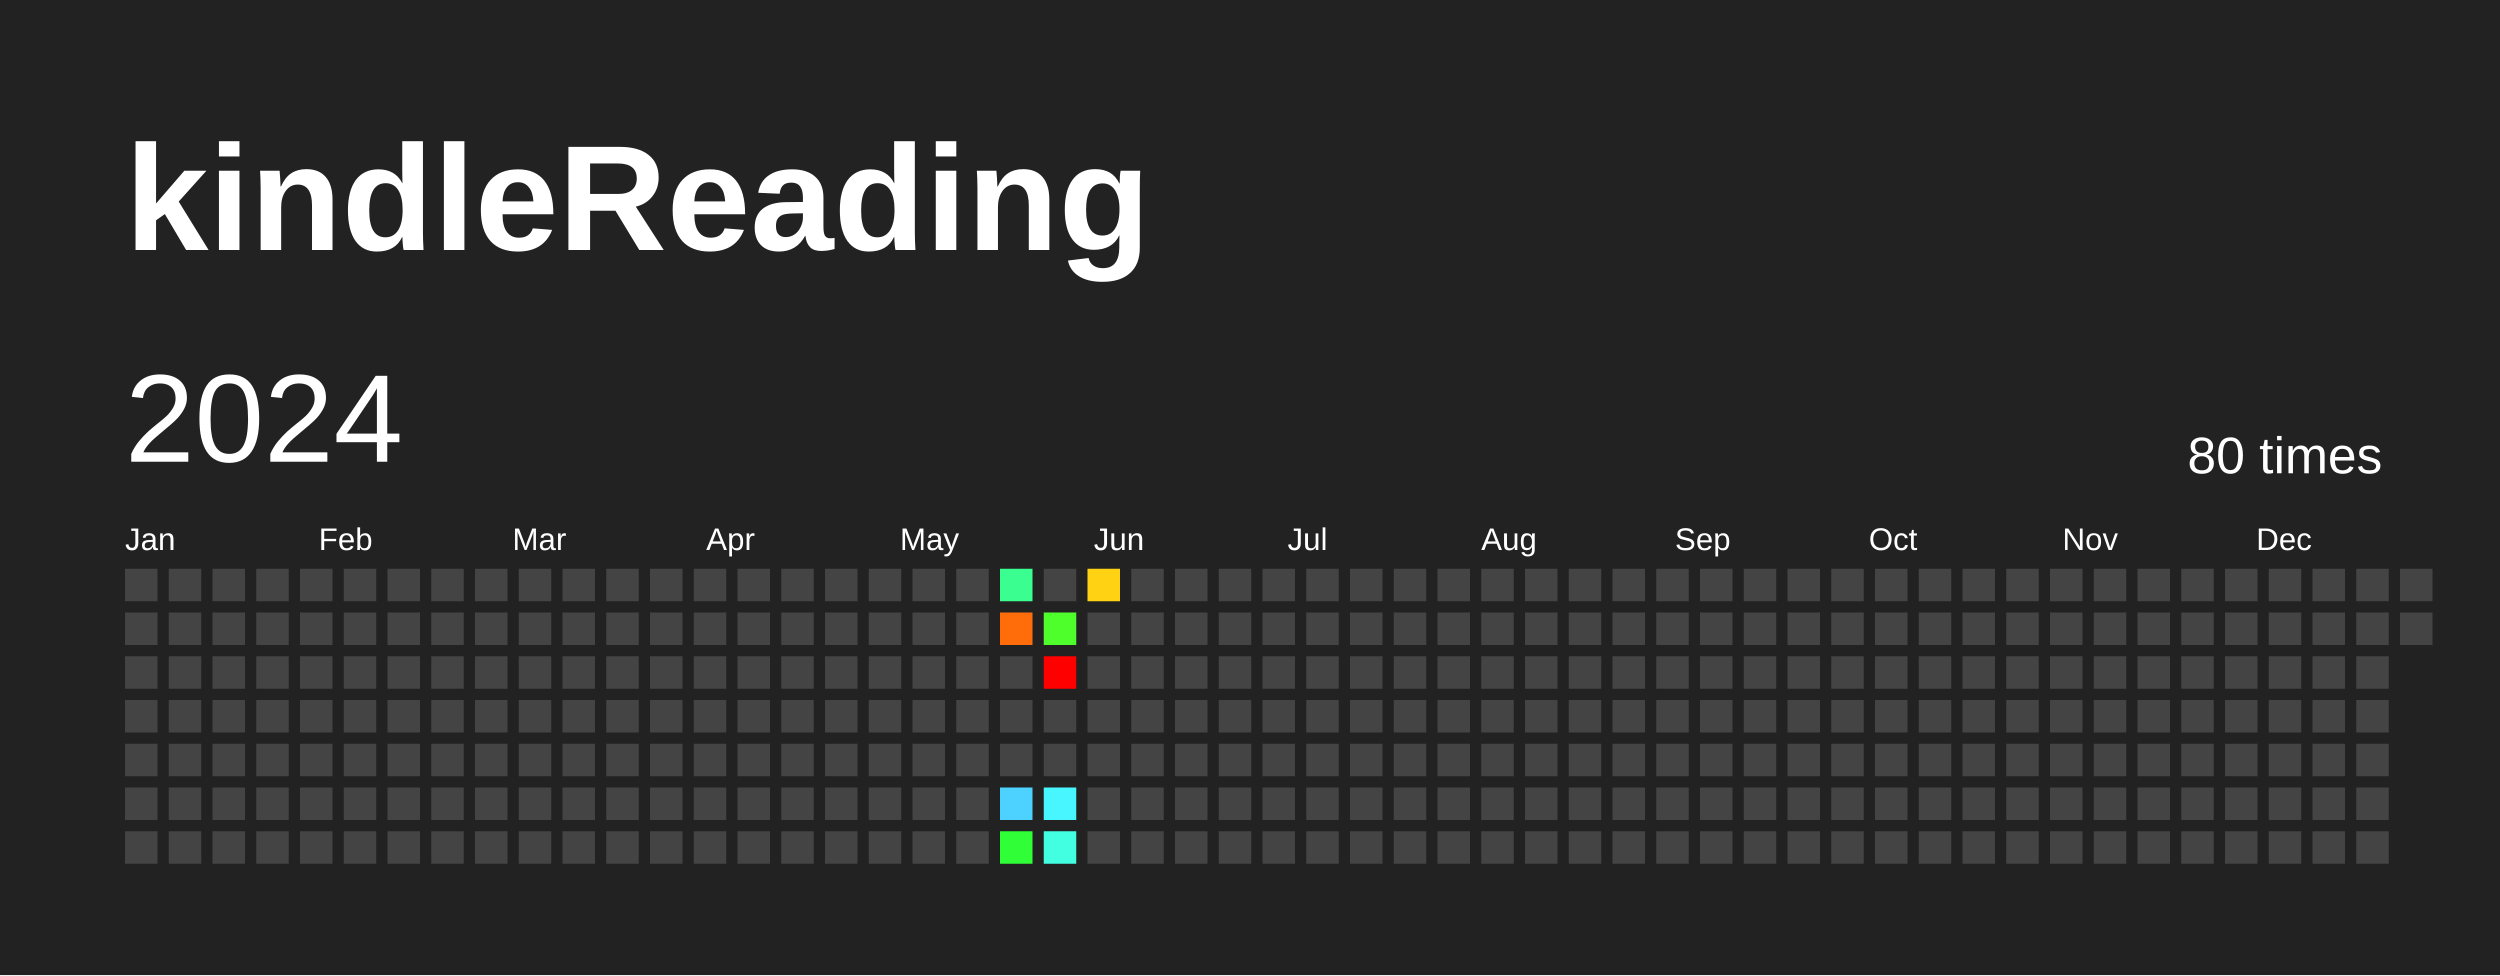
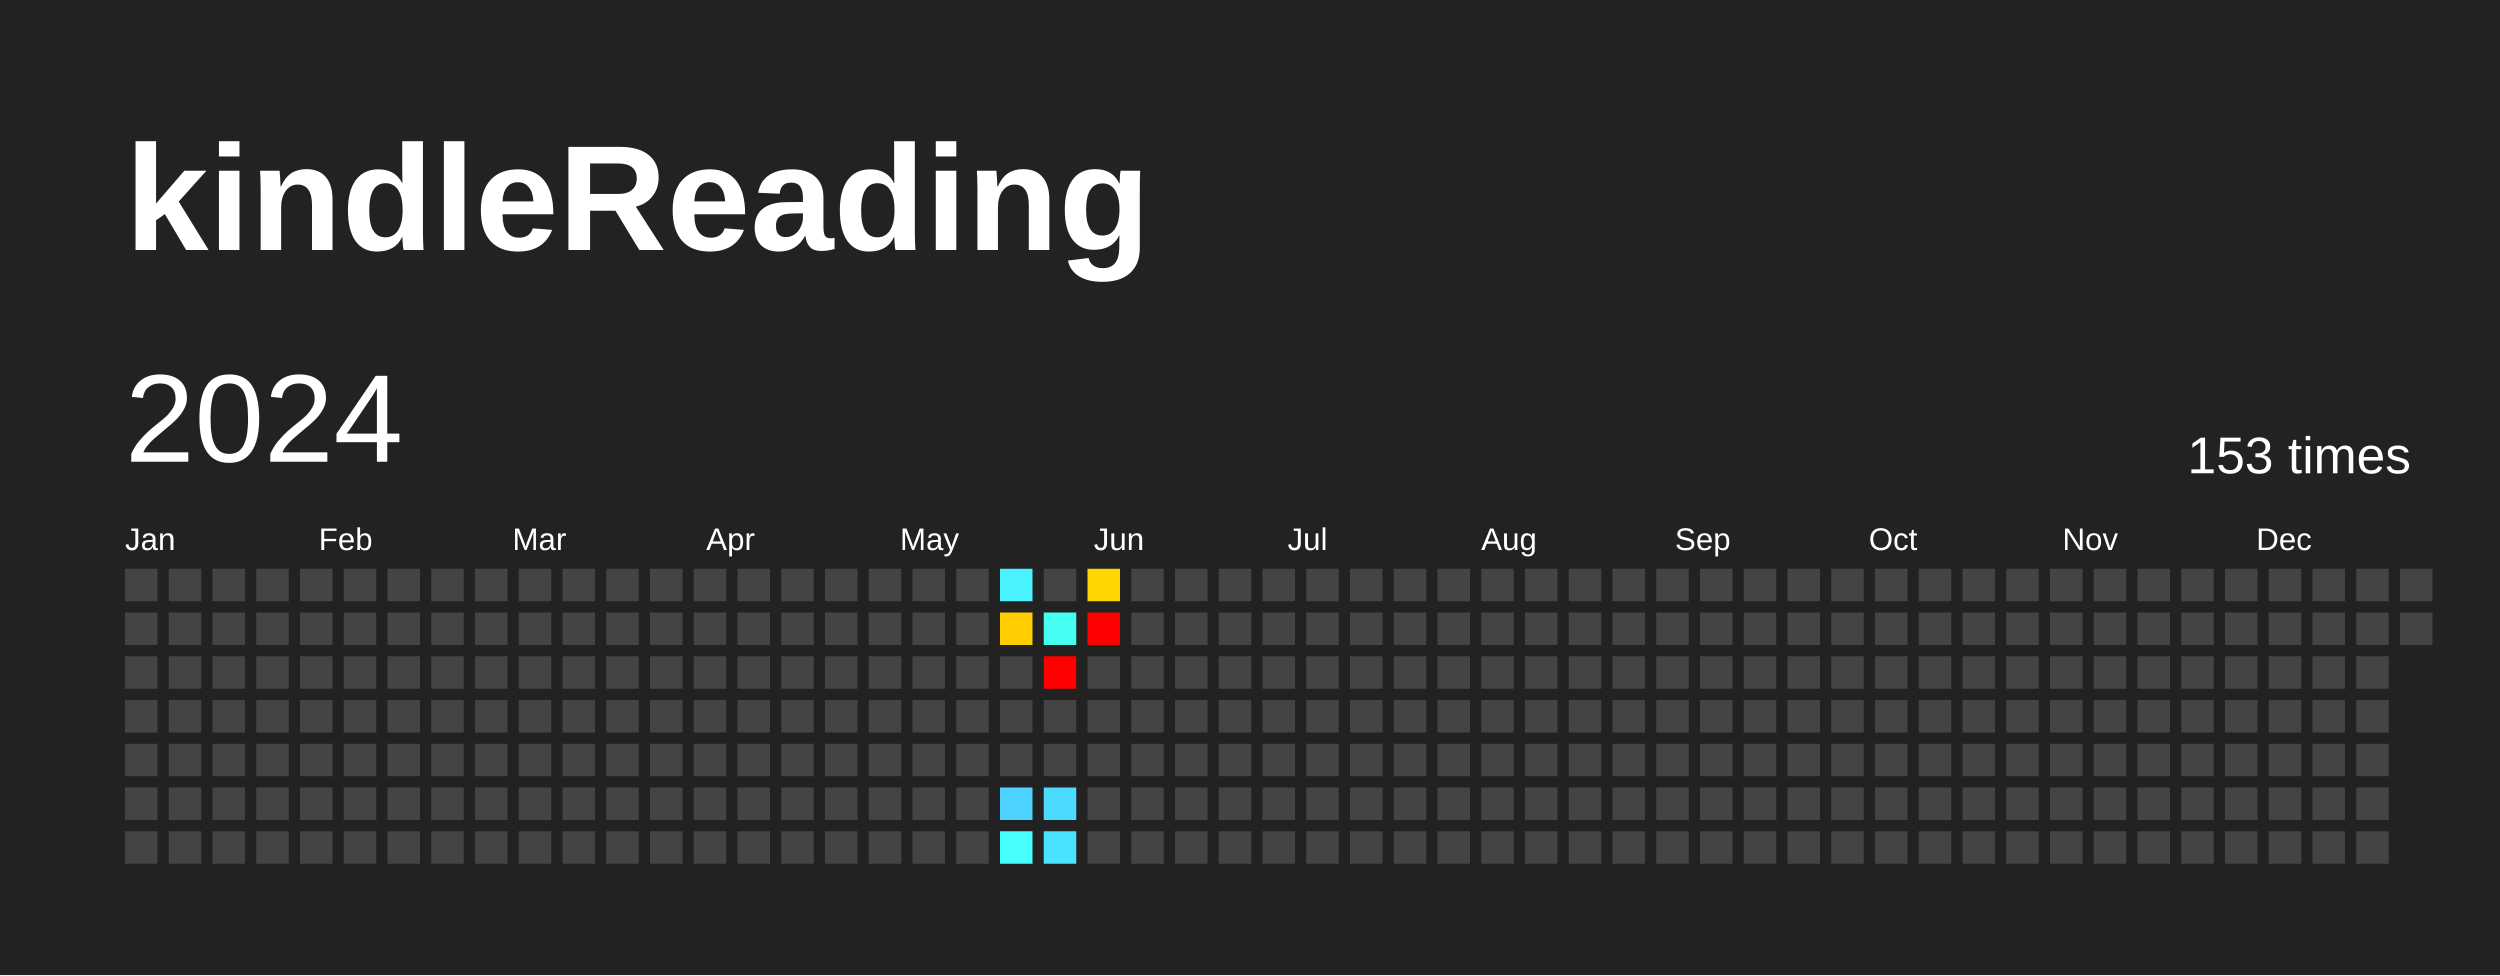
<svg xmlns="http://www.w3.org/2000/svg" baseProfile="full" height="78mm" version="1.1" viewBox="0,0,200,78" width="200mm">
  <defs />
  <rect fill="#222222" height="78" width="200" x="0" y="0" />
  <text fill="#FFFFFF" style="font-size:12px; font-family:Arial; font-weight:bold;" x="10" y="20">kindleReading</text>
  <text dominant-baseline="hanging" fill="#FFFFFF" style="font-size:10.0px; font-family:Arial;" x="10" y="30">2024</text>
-   <text dominant-baseline="hanging" fill="#FFFFFF" style="font-size:4.125px; font-family:Arial;" x="175" y="35">80 times</text>
+   <text dominant-baseline="hanging" fill="#FFFFFF" style="font-size:4.125px; font-family:Arial;" x="175" y="35">153 times</text>
  <text fill="#FFFFFF" style="font-size:2.5px; font-family:Arial" x="10.0" y="44">Jan</text>
  <text fill="#FFFFFF" style="font-size:2.5px; font-family:Arial" x="25.5" y="44">Feb</text>
  <text fill="#FFFFFF" style="font-size:2.5px; font-family:Arial" x="41.0" y="44">Mar</text>
  <text fill="#FFFFFF" style="font-size:2.5px; font-family:Arial" x="56.5" y="44">Apr</text>
  <text fill="#FFFFFF" style="font-size:2.5px; font-family:Arial" x="72.0" y="44">May</text>
  <text fill="#FFFFFF" style="font-size:2.5px; font-family:Arial" x="87.5" y="44">Jun</text>
  <text fill="#FFFFFF" style="font-size:2.5px; font-family:Arial" x="103.0" y="44">Jul</text>
  <text fill="#FFFFFF" style="font-size:2.5px; font-family:Arial" x="118.5" y="44">Aug</text>
  <text fill="#FFFFFF" style="font-size:2.5px; font-family:Arial" x="134.0" y="44">Sep</text>
  <text fill="#FFFFFF" style="font-size:2.5px; font-family:Arial" x="149.5" y="44">Oct</text>
  <text fill="#FFFFFF" style="font-size:2.5px; font-family:Arial" x="165.0" y="44">Nov</text>
  <text fill="#FFFFFF" style="font-size:2.5px; font-family:Arial" x="180.5" y="44">Dec</text>
  <rect fill="#444444" height="2.6" width="2.6" x="10.0" y="45.5" />
  <rect fill="#444444" height="2.6" width="2.6" x="10.0" y="49.0" />
  <rect fill="#444444" height="2.6" width="2.6" x="10.0" y="52.5" />
  <rect fill="#444444" height="2.6" width="2.6" x="10.0" y="56.0" />
  <rect fill="#444444" height="2.6" width="2.6" x="10.0" y="59.5" />
  <rect fill="#444444" height="2.6" width="2.6" x="10.0" y="63.0" />
  <rect fill="#444444" height="2.6" width="2.6" x="10.0" y="66.5" />
  <rect fill="#444444" height="2.6" width="2.6" x="13.5" y="45.5" />
  <rect fill="#444444" height="2.6" width="2.6" x="13.5" y="49.0" />
  <rect fill="#444444" height="2.6" width="2.6" x="13.5" y="52.5" />
  <rect fill="#444444" height="2.6" width="2.6" x="13.5" y="56.0" />
  <rect fill="#444444" height="2.6" width="2.6" x="13.5" y="59.5" />
  <rect fill="#444444" height="2.6" width="2.6" x="13.5" y="63.0" />
  <rect fill="#444444" height="2.6" width="2.6" x="13.5" y="66.5" />
  <rect fill="#444444" height="2.6" width="2.6" x="17.0" y="45.5" />
  <rect fill="#444444" height="2.6" width="2.6" x="17.0" y="49.0" />
  <rect fill="#444444" height="2.6" width="2.6" x="17.0" y="52.5" />
  <rect fill="#444444" height="2.6" width="2.6" x="17.0" y="56.0" />
  <rect fill="#444444" height="2.6" width="2.6" x="17.0" y="59.5" />
  <rect fill="#444444" height="2.6" width="2.6" x="17.0" y="63.0" />
  <rect fill="#444444" height="2.6" width="2.6" x="17.0" y="66.5" />
  <rect fill="#444444" height="2.6" width="2.6" x="20.5" y="45.5" />
  <rect fill="#444444" height="2.6" width="2.6" x="20.5" y="49.0" />
  <rect fill="#444444" height="2.6" width="2.6" x="20.5" y="52.5" />
  <rect fill="#444444" height="2.6" width="2.6" x="20.5" y="56.0" />
  <rect fill="#444444" height="2.6" width="2.6" x="20.5" y="59.5" />
  <rect fill="#444444" height="2.6" width="2.6" x="20.5" y="63.0" />
  <rect fill="#444444" height="2.6" width="2.6" x="20.5" y="66.5" />
  <rect fill="#444444" height="2.6" width="2.6" x="24.0" y="45.5" />
  <rect fill="#444444" height="2.6" width="2.6" x="24.0" y="49.0" />
  <rect fill="#444444" height="2.6" width="2.6" x="24.0" y="52.5" />
  <rect fill="#444444" height="2.6" width="2.6" x="24.0" y="56.0" />
  <rect fill="#444444" height="2.6" width="2.6" x="24.0" y="59.5" />
  <rect fill="#444444" height="2.6" width="2.6" x="24.0" y="63.0" />
  <rect fill="#444444" height="2.6" width="2.6" x="24.0" y="66.5" />
  <rect fill="#444444" height="2.6" width="2.6" x="27.5" y="45.5" />
  <rect fill="#444444" height="2.6" width="2.6" x="27.5" y="49.0" />
  <rect fill="#444444" height="2.6" width="2.6" x="27.5" y="52.5" />
  <rect fill="#444444" height="2.6" width="2.6" x="27.5" y="56.0" />
  <rect fill="#444444" height="2.6" width="2.6" x="27.5" y="59.5" />
  <rect fill="#444444" height="2.6" width="2.6" x="27.5" y="63.0" />
  <rect fill="#444444" height="2.6" width="2.6" x="27.5" y="66.5" />
  <rect fill="#444444" height="2.6" width="2.6" x="31.0" y="45.5" />
  <rect fill="#444444" height="2.6" width="2.6" x="31.0" y="49.0" />
  <rect fill="#444444" height="2.6" width="2.6" x="31.0" y="52.5" />
  <rect fill="#444444" height="2.6" width="2.6" x="31.0" y="56.0" />
  <rect fill="#444444" height="2.6" width="2.6" x="31.0" y="59.5" />
  <rect fill="#444444" height="2.6" width="2.6" x="31.0" y="63.0" />
  <rect fill="#444444" height="2.6" width="2.6" x="31.0" y="66.5" />
  <rect fill="#444444" height="2.6" width="2.6" x="34.5" y="45.5" />
  <rect fill="#444444" height="2.6" width="2.6" x="34.5" y="49.0" />
  <rect fill="#444444" height="2.6" width="2.6" x="34.5" y="52.5" />
  <rect fill="#444444" height="2.6" width="2.6" x="34.5" y="56.0" />
  <rect fill="#444444" height="2.6" width="2.6" x="34.5" y="59.5" />
  <rect fill="#444444" height="2.6" width="2.6" x="34.5" y="63.0" />
  <rect fill="#444444" height="2.6" width="2.6" x="34.5" y="66.5" />
  <rect fill="#444444" height="2.6" width="2.6" x="38.0" y="45.5" />
  <rect fill="#444444" height="2.6" width="2.6" x="38.0" y="49.0" />
  <rect fill="#444444" height="2.6" width="2.6" x="38.0" y="52.5" />
  <rect fill="#444444" height="2.6" width="2.6" x="38.0" y="56.0" />
  <rect fill="#444444" height="2.6" width="2.6" x="38.0" y="59.5" />
  <rect fill="#444444" height="2.6" width="2.6" x="38.0" y="63.0" />
  <rect fill="#444444" height="2.6" width="2.6" x="38.0" y="66.5" />
  <rect fill="#444444" height="2.6" width="2.6" x="41.5" y="45.5" />
  <rect fill="#444444" height="2.6" width="2.6" x="41.5" y="49.0" />
  <rect fill="#444444" height="2.6" width="2.6" x="41.5" y="52.5" />
  <rect fill="#444444" height="2.6" width="2.6" x="41.5" y="56.0" />
  <rect fill="#444444" height="2.6" width="2.6" x="41.5" y="59.5" />
  <rect fill="#444444" height="2.6" width="2.6" x="41.5" y="63.0" />
  <rect fill="#444444" height="2.6" width="2.6" x="41.5" y="66.5" />
  <rect fill="#444444" height="2.6" width="2.6" x="45.0" y="45.5" />
  <rect fill="#444444" height="2.6" width="2.6" x="45.0" y="49.0" />
  <rect fill="#444444" height="2.6" width="2.6" x="45.0" y="52.5" />
  <rect fill="#444444" height="2.6" width="2.6" x="45.0" y="56.0" />
  <rect fill="#444444" height="2.6" width="2.6" x="45.0" y="59.5" />
  <rect fill="#444444" height="2.6" width="2.6" x="45.0" y="63.0" />
  <rect fill="#444444" height="2.6" width="2.6" x="45.0" y="66.5" />
  <rect fill="#444444" height="2.6" width="2.6" x="48.5" y="45.5" />
  <rect fill="#444444" height="2.6" width="2.6" x="48.5" y="49.0" />
  <rect fill="#444444" height="2.6" width="2.6" x="48.5" y="52.5" />
  <rect fill="#444444" height="2.6" width="2.6" x="48.5" y="56.0" />
  <rect fill="#444444" height="2.6" width="2.6" x="48.5" y="59.5" />
  <rect fill="#444444" height="2.6" width="2.6" x="48.5" y="63.0" />
  <rect fill="#444444" height="2.6" width="2.6" x="48.5" y="66.5" />
  <rect fill="#444444" height="2.6" width="2.6" x="52.0" y="45.5" />
  <rect fill="#444444" height="2.6" width="2.6" x="52.0" y="49.0" />
  <rect fill="#444444" height="2.6" width="2.6" x="52.0" y="52.5" />
  <rect fill="#444444" height="2.6" width="2.6" x="52.0" y="56.0" />
  <rect fill="#444444" height="2.6" width="2.6" x="52.0" y="59.5" />
  <rect fill="#444444" height="2.6" width="2.6" x="52.0" y="63.0" />
  <rect fill="#444444" height="2.6" width="2.6" x="52.0" y="66.5" />
  <rect fill="#444444" height="2.6" width="2.6" x="55.5" y="45.5" />
  <rect fill="#444444" height="2.6" width="2.6" x="55.5" y="49.0" />
  <rect fill="#444444" height="2.6" width="2.6" x="55.5" y="52.5" />
  <rect fill="#444444" height="2.6" width="2.6" x="55.5" y="56.0" />
  <rect fill="#444444" height="2.6" width="2.6" x="55.5" y="59.5" />
  <rect fill="#444444" height="2.6" width="2.6" x="55.5" y="63.0" />
  <rect fill="#444444" height="2.6" width="2.6" x="55.5" y="66.5" />
  <rect fill="#444444" height="2.6" width="2.6" x="59.0" y="45.5" />
  <rect fill="#444444" height="2.6" width="2.6" x="59.0" y="49.0" />
  <rect fill="#444444" height="2.6" width="2.6" x="59.0" y="52.5" />
  <rect fill="#444444" height="2.6" width="2.6" x="59.0" y="56.0" />
  <rect fill="#444444" height="2.6" width="2.6" x="59.0" y="59.5" />
  <rect fill="#444444" height="2.6" width="2.6" x="59.0" y="63.0" />
  <rect fill="#444444" height="2.6" width="2.6" x="59.0" y="66.5" />
  <rect fill="#444444" height="2.6" width="2.6" x="62.5" y="45.5" />
  <rect fill="#444444" height="2.6" width="2.6" x="62.5" y="49.0" />
  <rect fill="#444444" height="2.6" width="2.6" x="62.5" y="52.5" />
  <rect fill="#444444" height="2.6" width="2.6" x="62.5" y="56.0" />
  <rect fill="#444444" height="2.6" width="2.6" x="62.5" y="59.5" />
  <rect fill="#444444" height="2.6" width="2.6" x="62.5" y="63.0" />
  <rect fill="#444444" height="2.6" width="2.6" x="62.5" y="66.5" />
  <rect fill="#444444" height="2.6" width="2.6" x="66.0" y="45.5" />
  <rect fill="#444444" height="2.6" width="2.6" x="66.0" y="49.0" />
  <rect fill="#444444" height="2.6" width="2.6" x="66.0" y="52.5" />
  <rect fill="#444444" height="2.6" width="2.6" x="66.0" y="56.0" />
  <rect fill="#444444" height="2.6" width="2.6" x="66.0" y="59.5" />
  <rect fill="#444444" height="2.6" width="2.6" x="66.0" y="63.0" />
  <rect fill="#444444" height="2.6" width="2.6" x="66.0" y="66.5" />
  <rect fill="#444444" height="2.6" width="2.6" x="69.5" y="45.5" />
  <rect fill="#444444" height="2.6" width="2.6" x="69.5" y="49.0" />
  <rect fill="#444444" height="2.6" width="2.6" x="69.5" y="52.5" />
  <rect fill="#444444" height="2.6" width="2.6" x="69.5" y="56.0" />
  <rect fill="#444444" height="2.6" width="2.6" x="69.5" y="59.5" />
  <rect fill="#444444" height="2.6" width="2.6" x="69.5" y="63.0" />
  <rect fill="#444444" height="2.6" width="2.6" x="69.5" y="66.5" />
  <rect fill="#444444" height="2.6" width="2.6" x="73.0" y="45.5" />
  <rect fill="#444444" height="2.6" width="2.6" x="73.0" y="49.0" />
  <rect fill="#444444" height="2.6" width="2.6" x="73.0" y="52.5" />
  <rect fill="#444444" height="2.6" width="2.6" x="73.0" y="56.0" />
  <rect fill="#444444" height="2.6" width="2.6" x="73.0" y="59.5" />
  <rect fill="#444444" height="2.6" width="2.6" x="73.0" y="63.0" />
  <rect fill="#444444" height="2.6" width="2.6" x="73.0" y="66.5" />
  <rect fill="#444444" height="2.6" width="2.6" x="76.5" y="45.5" />
  <rect fill="#444444" height="2.6" width="2.6" x="76.5" y="49.0" />
  <rect fill="#444444" height="2.6" width="2.6" x="76.5" y="52.5" />
  <rect fill="#444444" height="2.6" width="2.6" x="76.5" y="56.0" />
  <rect fill="#444444" height="2.6" width="2.6" x="76.5" y="59.5" />
  <rect fill="#444444" height="2.6" width="2.6" x="76.5" y="63.0" />
  <rect fill="#444444" height="2.6" width="2.6" x="76.5" y="66.5" />
-   <rect fill="#3aff90" height="2.6" width="2.6" x="80.0" y="45.5" />
-   <rect fill="#ff6d0a" height="2.6" width="2.6" x="80.0" y="49.0" />
+   <rect fill="#49f2ff" height="2.6" width="2.6" x="80.0" y="45.5" />
+   <rect fill="#ffcd00" height="2.6" width="2.6" x="80.0" y="49.0" />
  <rect fill="#444444" height="2.6" width="2.6" x="80.0" y="52.5" />
  <rect fill="#444444" height="2.6" width="2.6" x="80.0" y="56.0" />
  <rect fill="#444444" height="2.6" width="2.6" x="80.0" y="59.5" />
  <rect fill="#4dd2ff" height="2.6" width="2.6" x="80.0" y="63.0" />
-   <rect fill="#30ff37" height="2.6" width="2.6" x="80.0" y="66.5" />
+   <rect fill="#46fffb" height="2.6" width="2.6" x="80.0" y="66.5" />
  <rect fill="#444444" height="2.6" width="2.6" x="83.5" y="45.5" />
-   <rect fill="#4fff2b" height="2.6" width="2.6" x="83.5" y="49.0" />
+   <rect fill="#45fff2" height="2.6" width="2.6" x="83.5" y="49.0" />
  <rect fill="red" height="2.6" width="2.6" x="83.5" y="52.5" />
  <rect fill="#444444" height="2.6" width="2.6" x="83.5" y="56.0" />
  <rect fill="#444444" height="2.6" width="2.6" x="83.5" y="59.5" />
-   <rect fill="#48f6ff" height="2.6" width="2.6" x="83.5" y="63.0" />
-   <rect fill="#43ffe2" height="2.6" width="2.6" x="83.5" y="66.5" />
-   <rect fill="#ffd313" height="2.6" width="2.6" x="87.0" y="45.5" />
-   <rect fill="#444444" height="2.6" width="2.6" x="87.0" y="49.0" />
+   <rect fill="#4cdaff" height="2.6" width="2.6" x="83.5" y="63.0" />
+   <rect fill="#4be2ff" height="2.6" width="2.6" x="83.5" y="66.5" />
+   <rect fill="#ffd400" height="2.6" width="2.6" x="87.0" y="45.5" />
+   <rect fill="red" height="2.6" width="2.6" x="87.0" y="49.0" />
  <rect fill="#444444" height="2.6" width="2.6" x="87.0" y="52.5" />
  <rect fill="#444444" height="2.6" width="2.6" x="87.0" y="56.0" />
  <rect fill="#444444" height="2.6" width="2.6" x="87.0" y="59.5" />
  <rect fill="#444444" height="2.6" width="2.6" x="87.0" y="63.0" />
  <rect fill="#444444" height="2.6" width="2.6" x="87.0" y="66.5" />
  <rect fill="#444444" height="2.6" width="2.6" x="90.5" y="45.5" />
  <rect fill="#444444" height="2.6" width="2.6" x="90.5" y="49.0" />
  <rect fill="#444444" height="2.6" width="2.6" x="90.5" y="52.5" />
  <rect fill="#444444" height="2.6" width="2.6" x="90.5" y="56.0" />
  <rect fill="#444444" height="2.6" width="2.6" x="90.5" y="59.5" />
  <rect fill="#444444" height="2.6" width="2.6" x="90.5" y="63.0" />
  <rect fill="#444444" height="2.6" width="2.6" x="90.5" y="66.5" />
  <rect fill="#444444" height="2.6" width="2.6" x="94.0" y="45.5" />
  <rect fill="#444444" height="2.6" width="2.6" x="94.0" y="49.0" />
  <rect fill="#444444" height="2.6" width="2.6" x="94.0" y="52.5" />
  <rect fill="#444444" height="2.6" width="2.6" x="94.0" y="56.0" />
  <rect fill="#444444" height="2.6" width="2.6" x="94.0" y="59.5" />
  <rect fill="#444444" height="2.6" width="2.6" x="94.0" y="63.0" />
  <rect fill="#444444" height="2.6" width="2.6" x="94.0" y="66.5" />
  <rect fill="#444444" height="2.6" width="2.6" x="97.5" y="45.5" />
  <rect fill="#444444" height="2.6" width="2.6" x="97.5" y="49.0" />
  <rect fill="#444444" height="2.6" width="2.6" x="97.5" y="52.5" />
  <rect fill="#444444" height="2.6" width="2.6" x="97.5" y="56.0" />
  <rect fill="#444444" height="2.6" width="2.6" x="97.5" y="59.5" />
  <rect fill="#444444" height="2.6" width="2.6" x="97.5" y="63.0" />
  <rect fill="#444444" height="2.6" width="2.6" x="97.5" y="66.5" />
  <rect fill="#444444" height="2.6" width="2.6" x="101.0" y="45.5" />
  <rect fill="#444444" height="2.6" width="2.6" x="101.0" y="49.0" />
  <rect fill="#444444" height="2.6" width="2.6" x="101.0" y="52.5" />
  <rect fill="#444444" height="2.6" width="2.6" x="101.0" y="56.0" />
  <rect fill="#444444" height="2.6" width="2.6" x="101.0" y="59.5" />
  <rect fill="#444444" height="2.6" width="2.6" x="101.0" y="63.0" />
  <rect fill="#444444" height="2.6" width="2.6" x="101.0" y="66.5" />
  <rect fill="#444444" height="2.6" width="2.6" x="104.5" y="45.5" />
  <rect fill="#444444" height="2.6" width="2.6" x="104.5" y="49.0" />
  <rect fill="#444444" height="2.6" width="2.6" x="104.5" y="52.5" />
  <rect fill="#444444" height="2.6" width="2.6" x="104.5" y="56.0" />
  <rect fill="#444444" height="2.6" width="2.6" x="104.5" y="59.5" />
  <rect fill="#444444" height="2.6" width="2.6" x="104.5" y="63.0" />
  <rect fill="#444444" height="2.6" width="2.6" x="104.5" y="66.5" />
  <rect fill="#444444" height="2.6" width="2.6" x="108.0" y="45.5" />
  <rect fill="#444444" height="2.6" width="2.6" x="108.0" y="49.0" />
  <rect fill="#444444" height="2.6" width="2.6" x="108.0" y="52.5" />
  <rect fill="#444444" height="2.6" width="2.6" x="108.0" y="56.0" />
  <rect fill="#444444" height="2.6" width="2.6" x="108.0" y="59.5" />
  <rect fill="#444444" height="2.6" width="2.6" x="108.0" y="63.0" />
  <rect fill="#444444" height="2.6" width="2.6" x="108.0" y="66.5" />
  <rect fill="#444444" height="2.6" width="2.6" x="111.5" y="45.5" />
  <rect fill="#444444" height="2.6" width="2.6" x="111.5" y="49.0" />
  <rect fill="#444444" height="2.6" width="2.6" x="111.5" y="52.5" />
  <rect fill="#444444" height="2.6" width="2.6" x="111.5" y="56.0" />
  <rect fill="#444444" height="2.6" width="2.6" x="111.5" y="59.5" />
  <rect fill="#444444" height="2.6" width="2.6" x="111.5" y="63.0" />
  <rect fill="#444444" height="2.6" width="2.6" x="111.5" y="66.5" />
  <rect fill="#444444" height="2.6" width="2.6" x="115.0" y="45.5" />
  <rect fill="#444444" height="2.6" width="2.6" x="115.0" y="49.0" />
  <rect fill="#444444" height="2.6" width="2.6" x="115.0" y="52.5" />
  <rect fill="#444444" height="2.6" width="2.6" x="115.0" y="56.0" />
  <rect fill="#444444" height="2.6" width="2.6" x="115.0" y="59.5" />
  <rect fill="#444444" height="2.6" width="2.6" x="115.0" y="63.0" />
  <rect fill="#444444" height="2.6" width="2.6" x="115.0" y="66.5" />
  <rect fill="#444444" height="2.6" width="2.6" x="118.5" y="45.5" />
  <rect fill="#444444" height="2.6" width="2.6" x="118.5" y="49.0" />
  <rect fill="#444444" height="2.6" width="2.6" x="118.5" y="52.5" />
  <rect fill="#444444" height="2.6" width="2.6" x="118.5" y="56.0" />
  <rect fill="#444444" height="2.6" width="2.6" x="118.5" y="59.5" />
  <rect fill="#444444" height="2.6" width="2.6" x="118.5" y="63.0" />
  <rect fill="#444444" height="2.6" width="2.6" x="118.5" y="66.5" />
  <rect fill="#444444" height="2.6" width="2.6" x="122.0" y="45.5" />
  <rect fill="#444444" height="2.6" width="2.6" x="122.0" y="49.0" />
  <rect fill="#444444" height="2.6" width="2.6" x="122.0" y="52.5" />
  <rect fill="#444444" height="2.6" width="2.6" x="122.0" y="56.0" />
  <rect fill="#444444" height="2.6" width="2.6" x="122.0" y="59.5" />
  <rect fill="#444444" height="2.6" width="2.6" x="122.0" y="63.0" />
  <rect fill="#444444" height="2.6" width="2.6" x="122.0" y="66.5" />
  <rect fill="#444444" height="2.6" width="2.6" x="125.5" y="45.5" />
  <rect fill="#444444" height="2.6" width="2.6" x="125.5" y="49.0" />
  <rect fill="#444444" height="2.6" width="2.6" x="125.5" y="52.5" />
  <rect fill="#444444" height="2.6" width="2.6" x="125.5" y="56.0" />
  <rect fill="#444444" height="2.6" width="2.6" x="125.5" y="59.5" />
  <rect fill="#444444" height="2.6" width="2.6" x="125.5" y="63.0" />
  <rect fill="#444444" height="2.6" width="2.6" x="125.5" y="66.5" />
  <rect fill="#444444" height="2.6" width="2.6" x="129.0" y="45.5" />
  <rect fill="#444444" height="2.6" width="2.6" x="129.0" y="49.0" />
  <rect fill="#444444" height="2.6" width="2.6" x="129.0" y="52.5" />
  <rect fill="#444444" height="2.6" width="2.6" x="129.0" y="56.0" />
  <rect fill="#444444" height="2.6" width="2.6" x="129.0" y="59.5" />
  <rect fill="#444444" height="2.6" width="2.6" x="129.0" y="63.0" />
  <rect fill="#444444" height="2.6" width="2.6" x="129.0" y="66.5" />
  <rect fill="#444444" height="2.6" width="2.6" x="132.5" y="45.5" />
  <rect fill="#444444" height="2.6" width="2.6" x="132.5" y="49.0" />
  <rect fill="#444444" height="2.6" width="2.6" x="132.5" y="52.5" />
  <rect fill="#444444" height="2.6" width="2.6" x="132.5" y="56.0" />
  <rect fill="#444444" height="2.6" width="2.6" x="132.5" y="59.5" />
  <rect fill="#444444" height="2.6" width="2.6" x="132.5" y="63.0" />
  <rect fill="#444444" height="2.6" width="2.6" x="132.5" y="66.5" />
  <rect fill="#444444" height="2.6" width="2.6" x="136.0" y="45.5" />
  <rect fill="#444444" height="2.6" width="2.6" x="136.0" y="49.0" />
  <rect fill="#444444" height="2.6" width="2.6" x="136.0" y="52.5" />
  <rect fill="#444444" height="2.6" width="2.6" x="136.0" y="56.0" />
  <rect fill="#444444" height="2.6" width="2.6" x="136.0" y="59.5" />
  <rect fill="#444444" height="2.6" width="2.6" x="136.0" y="63.0" />
  <rect fill="#444444" height="2.6" width="2.6" x="136.0" y="66.5" />
  <rect fill="#444444" height="2.6" width="2.6" x="139.5" y="45.5" />
  <rect fill="#444444" height="2.6" width="2.6" x="139.5" y="49.0" />
  <rect fill="#444444" height="2.6" width="2.6" x="139.5" y="52.5" />
  <rect fill="#444444" height="2.6" width="2.6" x="139.5" y="56.0" />
  <rect fill="#444444" height="2.6" width="2.6" x="139.5" y="59.5" />
  <rect fill="#444444" height="2.6" width="2.6" x="139.5" y="63.0" />
  <rect fill="#444444" height="2.6" width="2.6" x="139.5" y="66.5" />
  <rect fill="#444444" height="2.6" width="2.6" x="143.0" y="45.5" />
  <rect fill="#444444" height="2.6" width="2.6" x="143.0" y="49.0" />
  <rect fill="#444444" height="2.6" width="2.6" x="143.0" y="52.5" />
  <rect fill="#444444" height="2.6" width="2.6" x="143.0" y="56.0" />
  <rect fill="#444444" height="2.6" width="2.6" x="143.0" y="59.5" />
  <rect fill="#444444" height="2.6" width="2.6" x="143.0" y="63.0" />
  <rect fill="#444444" height="2.6" width="2.6" x="143.0" y="66.5" />
  <rect fill="#444444" height="2.6" width="2.6" x="146.5" y="45.5" />
  <rect fill="#444444" height="2.6" width="2.6" x="146.5" y="49.0" />
  <rect fill="#444444" height="2.6" width="2.6" x="146.5" y="52.5" />
  <rect fill="#444444" height="2.6" width="2.6" x="146.5" y="56.0" />
  <rect fill="#444444" height="2.6" width="2.6" x="146.5" y="59.5" />
  <rect fill="#444444" height="2.6" width="2.6" x="146.5" y="63.0" />
  <rect fill="#444444" height="2.6" width="2.6" x="146.5" y="66.5" />
  <rect fill="#444444" height="2.6" width="2.6" x="150.0" y="45.5" />
  <rect fill="#444444" height="2.6" width="2.6" x="150.0" y="49.0" />
  <rect fill="#444444" height="2.6" width="2.6" x="150.0" y="52.5" />
  <rect fill="#444444" height="2.6" width="2.6" x="150.0" y="56.0" />
  <rect fill="#444444" height="2.6" width="2.6" x="150.0" y="59.5" />
  <rect fill="#444444" height="2.6" width="2.6" x="150.0" y="63.0" />
  <rect fill="#444444" height="2.6" width="2.6" x="150.0" y="66.5" />
  <rect fill="#444444" height="2.6" width="2.6" x="153.5" y="45.5" />
  <rect fill="#444444" height="2.6" width="2.6" x="153.5" y="49.0" />
  <rect fill="#444444" height="2.6" width="2.6" x="153.5" y="52.5" />
  <rect fill="#444444" height="2.6" width="2.6" x="153.5" y="56.0" />
  <rect fill="#444444" height="2.6" width="2.6" x="153.5" y="59.5" />
  <rect fill="#444444" height="2.6" width="2.6" x="153.5" y="63.0" />
  <rect fill="#444444" height="2.6" width="2.6" x="153.5" y="66.5" />
  <rect fill="#444444" height="2.6" width="2.6" x="157.0" y="45.5" />
  <rect fill="#444444" height="2.6" width="2.6" x="157.0" y="49.0" />
  <rect fill="#444444" height="2.6" width="2.6" x="157.0" y="52.5" />
  <rect fill="#444444" height="2.6" width="2.6" x="157.0" y="56.0" />
  <rect fill="#444444" height="2.6" width="2.6" x="157.0" y="59.5" />
  <rect fill="#444444" height="2.6" width="2.6" x="157.0" y="63.0" />
  <rect fill="#444444" height="2.6" width="2.6" x="157.0" y="66.5" />
  <rect fill="#444444" height="2.6" width="2.6" x="160.5" y="45.5" />
  <rect fill="#444444" height="2.6" width="2.6" x="160.5" y="49.0" />
  <rect fill="#444444" height="2.6" width="2.6" x="160.5" y="52.5" />
  <rect fill="#444444" height="2.6" width="2.6" x="160.5" y="56.0" />
  <rect fill="#444444" height="2.6" width="2.6" x="160.5" y="59.5" />
  <rect fill="#444444" height="2.6" width="2.6" x="160.5" y="63.0" />
  <rect fill="#444444" height="2.6" width="2.6" x="160.5" y="66.5" />
  <rect fill="#444444" height="2.6" width="2.6" x="164.0" y="45.5" />
  <rect fill="#444444" height="2.6" width="2.6" x="164.0" y="49.0" />
  <rect fill="#444444" height="2.6" width="2.6" x="164.0" y="52.5" />
  <rect fill="#444444" height="2.6" width="2.6" x="164.0" y="56.0" />
  <rect fill="#444444" height="2.6" width="2.6" x="164.0" y="59.5" />
  <rect fill="#444444" height="2.6" width="2.6" x="164.0" y="63.0" />
  <rect fill="#444444" height="2.6" width="2.6" x="164.0" y="66.5" />
  <rect fill="#444444" height="2.6" width="2.6" x="167.5" y="45.5" />
  <rect fill="#444444" height="2.6" width="2.6" x="167.5" y="49.0" />
  <rect fill="#444444" height="2.6" width="2.6" x="167.5" y="52.5" />
  <rect fill="#444444" height="2.6" width="2.6" x="167.5" y="56.0" />
  <rect fill="#444444" height="2.6" width="2.6" x="167.5" y="59.5" />
  <rect fill="#444444" height="2.6" width="2.6" x="167.5" y="63.0" />
  <rect fill="#444444" height="2.6" width="2.6" x="167.5" y="66.5" />
  <rect fill="#444444" height="2.6" width="2.6" x="171.0" y="45.5" />
  <rect fill="#444444" height="2.6" width="2.6" x="171.0" y="49.0" />
  <rect fill="#444444" height="2.6" width="2.6" x="171.0" y="52.5" />
  <rect fill="#444444" height="2.6" width="2.6" x="171.0" y="56.0" />
  <rect fill="#444444" height="2.6" width="2.6" x="171.0" y="59.5" />
  <rect fill="#444444" height="2.6" width="2.6" x="171.0" y="63.0" />
  <rect fill="#444444" height="2.6" width="2.6" x="171.0" y="66.5" />
  <rect fill="#444444" height="2.6" width="2.6" x="174.5" y="45.5" />
  <rect fill="#444444" height="2.6" width="2.6" x="174.5" y="49.0" />
  <rect fill="#444444" height="2.6" width="2.6" x="174.5" y="52.5" />
  <rect fill="#444444" height="2.6" width="2.6" x="174.5" y="56.0" />
  <rect fill="#444444" height="2.6" width="2.6" x="174.5" y="59.5" />
  <rect fill="#444444" height="2.6" width="2.6" x="174.5" y="63.0" />
  <rect fill="#444444" height="2.6" width="2.6" x="174.5" y="66.5" />
  <rect fill="#444444" height="2.6" width="2.6" x="178.0" y="45.5" />
  <rect fill="#444444" height="2.6" width="2.6" x="178.0" y="49.0" />
  <rect fill="#444444" height="2.6" width="2.6" x="178.0" y="52.5" />
  <rect fill="#444444" height="2.6" width="2.6" x="178.0" y="56.0" />
  <rect fill="#444444" height="2.6" width="2.6" x="178.0" y="59.5" />
  <rect fill="#444444" height="2.6" width="2.6" x="178.0" y="63.0" />
  <rect fill="#444444" height="2.6" width="2.6" x="178.0" y="66.5" />
  <rect fill="#444444" height="2.6" width="2.6" x="181.5" y="45.5" />
  <rect fill="#444444" height="2.6" width="2.6" x="181.5" y="49.0" />
  <rect fill="#444444" height="2.6" width="2.6" x="181.5" y="52.5" />
  <rect fill="#444444" height="2.6" width="2.6" x="181.5" y="56.0" />
  <rect fill="#444444" height="2.6" width="2.6" x="181.5" y="59.5" />
  <rect fill="#444444" height="2.6" width="2.6" x="181.5" y="63.0" />
  <rect fill="#444444" height="2.6" width="2.6" x="181.5" y="66.5" />
  <rect fill="#444444" height="2.6" width="2.6" x="185.0" y="45.5" />
  <rect fill="#444444" height="2.6" width="2.6" x="185.0" y="49.0" />
  <rect fill="#444444" height="2.6" width="2.6" x="185.0" y="52.5" />
  <rect fill="#444444" height="2.6" width="2.6" x="185.0" y="56.0" />
  <rect fill="#444444" height="2.6" width="2.6" x="185.0" y="59.5" />
  <rect fill="#444444" height="2.6" width="2.6" x="185.0" y="63.0" />
  <rect fill="#444444" height="2.6" width="2.6" x="185.0" y="66.5" />
  <rect fill="#444444" height="2.6" width="2.6" x="188.5" y="45.5" />
  <rect fill="#444444" height="2.6" width="2.6" x="188.5" y="49.0" />
  <rect fill="#444444" height="2.6" width="2.6" x="188.5" y="52.5" />
  <rect fill="#444444" height="2.6" width="2.6" x="188.5" y="56.0" />
  <rect fill="#444444" height="2.6" width="2.6" x="188.5" y="59.5" />
  <rect fill="#444444" height="2.6" width="2.6" x="188.5" y="63.0" />
  <rect fill="#444444" height="2.6" width="2.6" x="188.5" y="66.5" />
  <rect fill="#444444" height="2.6" width="2.6" x="192.0" y="45.5" />
  <rect fill="#444444" height="2.6" width="2.6" x="192.0" y="49.0" />
</svg>
